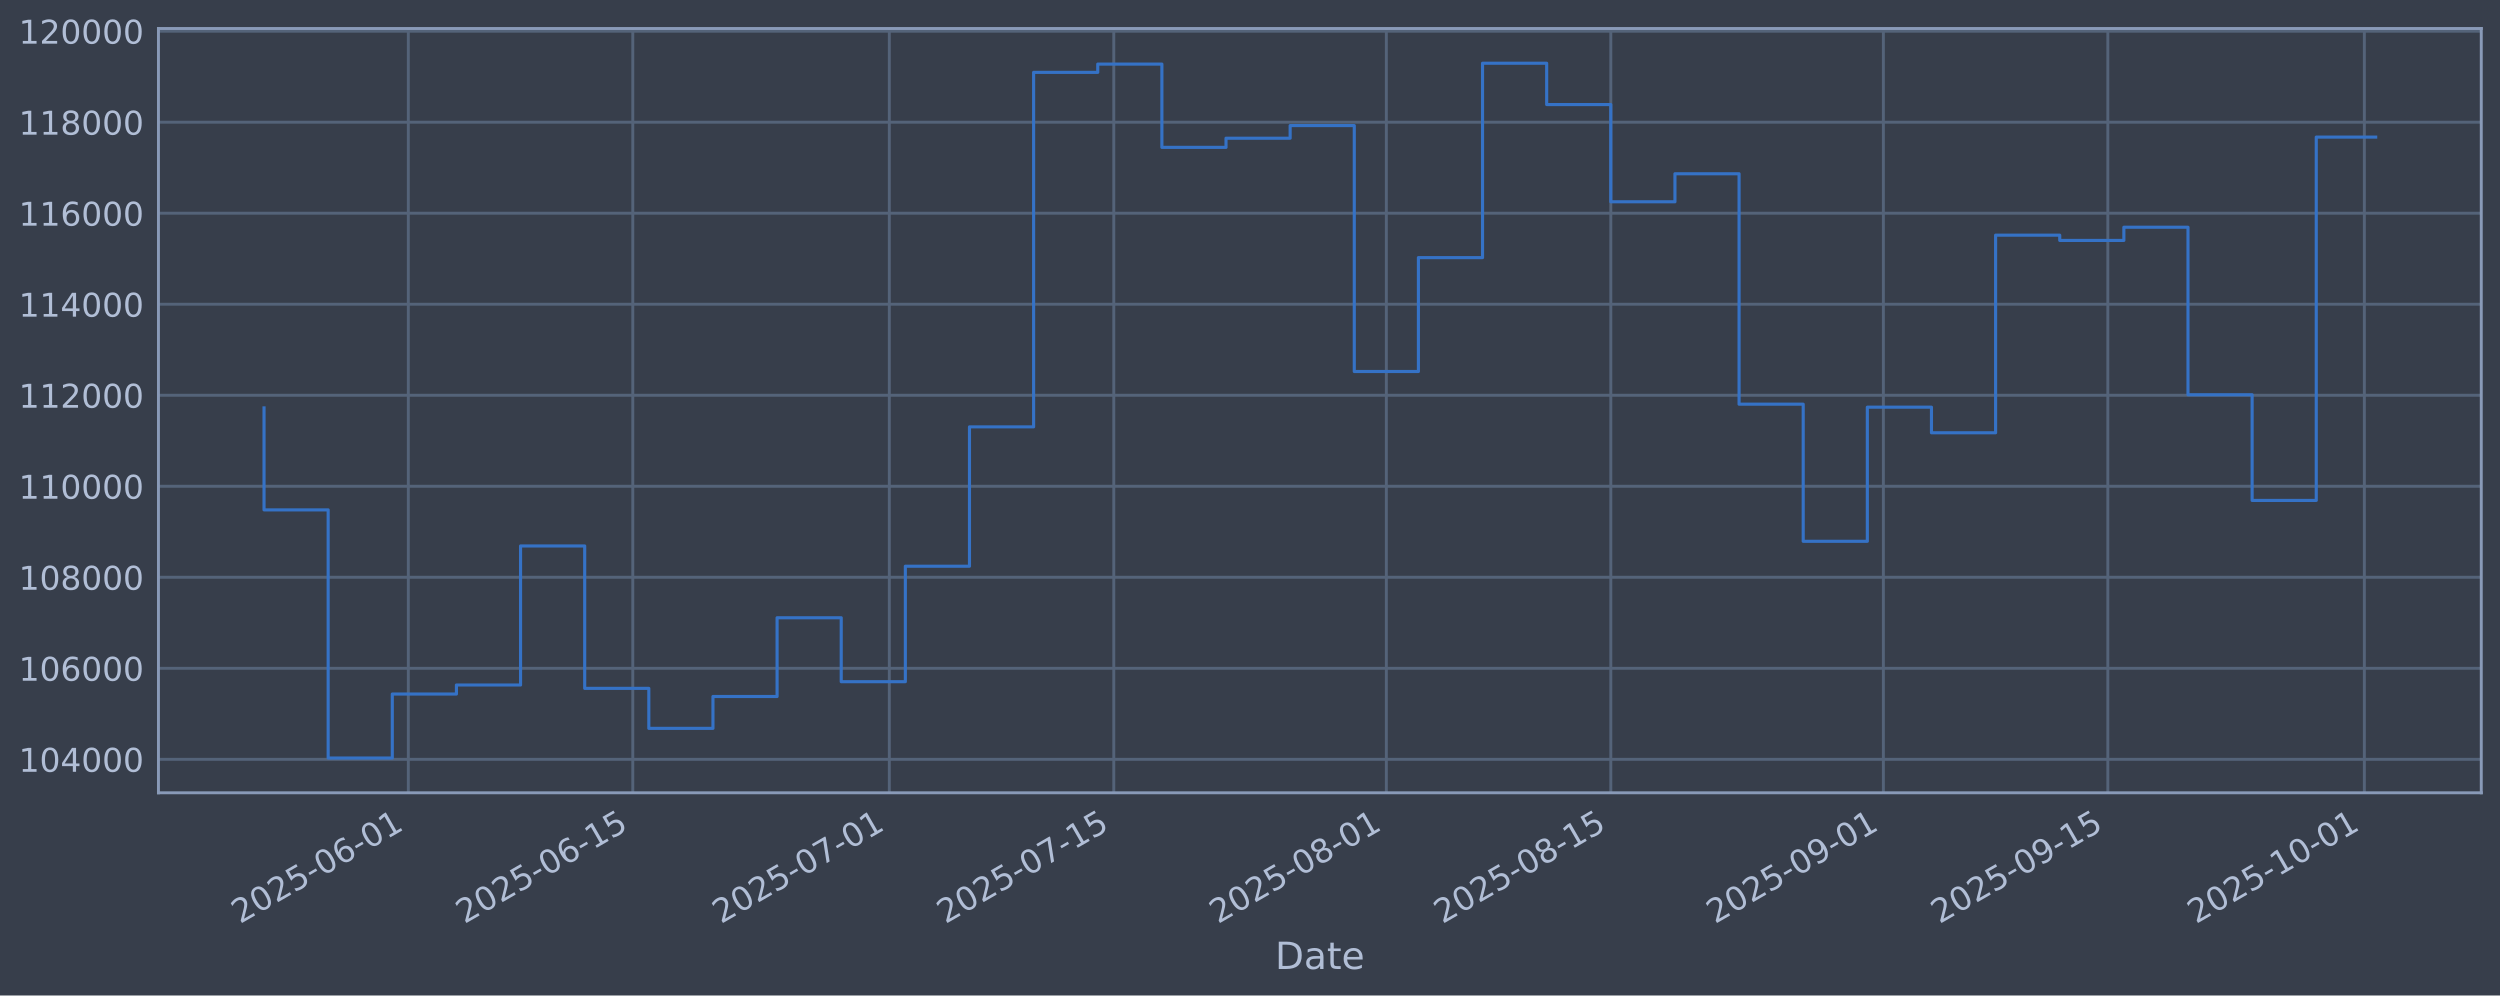
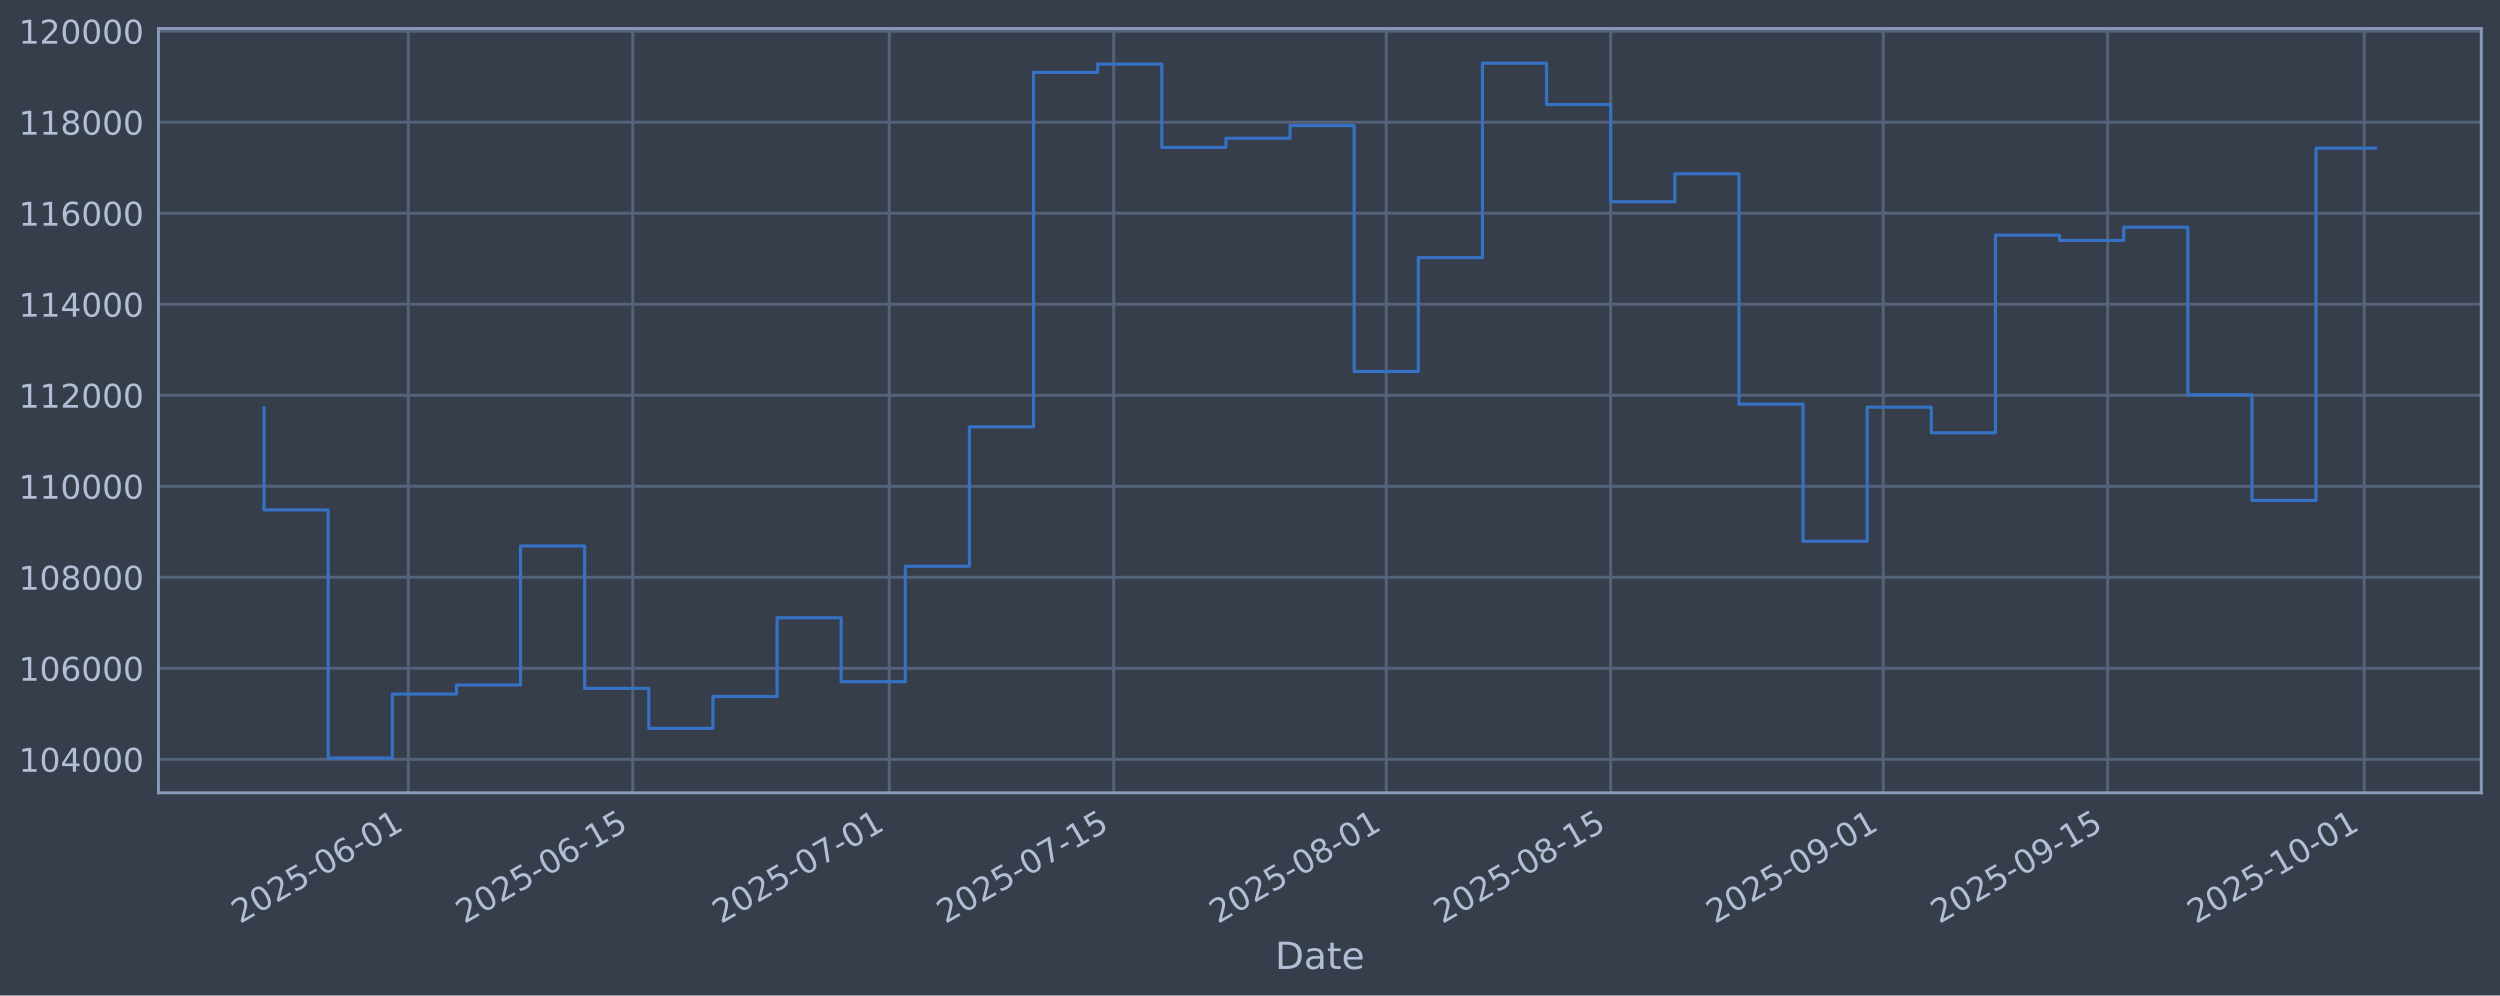
<svg xmlns="http://www.w3.org/2000/svg" xmlns:xlink="http://www.w3.org/1999/xlink" width="960.9pt" height="382.628pt" viewBox="0 0 960.9 382.628" version="1.1">
  <defs>
    <style type="text/css">*{stroke-linejoin: round; stroke-linecap: butt}</style>
  </defs>
  <g id="figure_1">
    <g id="patch_1">
      <path d="M 0 382.628  L 960.9 382.628  L 960.9 0  L 0 0  z " style="fill: #373e4b" />
    </g>
    <g id="axes_1">
      <g id="patch_2">
        <path d="M 60.901 304.718  L 953.701 304.718  L 953.701 10.958  L 60.901 10.958  z " style="fill: #373e4b" />
      </g>
      <g id="matplotlib.axis_1">
        <g id="xtick_1">
          <g id="line2d_1">
-             <path d="M 156.944 304.718  L 156.944 10.958  " clip-path="url(#p020d5cf04b)" style="fill: none; stroke: #546379; stroke-width: 1.12; stroke-linecap: square" />
+             <path d="M 156.939 304.718  L 156.939 10.958  " clip-path="url(#pbaf7555a7f)" style="fill: none; stroke: #546379; stroke-width: 1.12; stroke-linecap: square" />
          </g>
          <g id="line2d_2" />
          <g id="text_1">
-             <g style="fill: #b1bed6" transform="translate(92.21895 355.2226) rotate(-30) scale(0.126 -0.126)">
+             <g style="fill: #b1bed6" transform="translate(92.21359 355.2226) rotate(-30) scale(0.126 -0.126)">
              <defs>
                <path id="DejaVuSans-32" d="M 1228 531  L 3431 531  L 3431 0  L 469 0  L 469 531  Q 828 903 1448 1529  Q 2069 2156 2228 2338  Q 2531 2678 2651 2914  Q 2772 3150 2772 3378  Q 2772 3750 2511 3984  Q 2250 4219 1831 4219  Q 1534 4219 1204 4116  Q 875 4013 500 3803  L 500 4441  Q 881 4594 1212 4672  Q 1544 4750 1819 4750  Q 2544 4750 2975 4387  Q 3406 4025 3406 3419  Q 3406 3131 3298 2873  Q 3191 2616 2906 2266  Q 2828 2175 2409 1742  Q 1991 1309 1228 531  z " transform="scale(0.015625)" />
                <path id="DejaVuSans-30" d="M 2034 4250  Q 1547 4250 1301 3770  Q 1056 3291 1056 2328  Q 1056 1369 1301 889  Q 1547 409 2034 409  Q 2525 409 2770 889  Q 3016 1369 3016 2328  Q 3016 3291 2770 3770  Q 2525 4250 2034 4250  z M 2034 4750  Q 2819 4750 3233 4129  Q 3647 3509 3647 2328  Q 3647 1150 3233 529  Q 2819 -91 2034 -91  Q 1250 -91 836 529  Q 422 1150 422 2328  Q 422 3509 836 4129  Q 1250 4750 2034 4750  z " transform="scale(0.015625)" />
                <path id="DejaVuSans-35" d="M 691 4666  L 3169 4666  L 3169 4134  L 1269 4134  L 1269 2991  Q 1406 3038 1543 3061  Q 1681 3084 1819 3084  Q 2600 3084 3056 2656  Q 3513 2228 3513 1497  Q 3513 744 3044 326  Q 2575 -91 1722 -91  Q 1428 -91 1123 -41  Q 819 9 494 109  L 494 744  Q 775 591 1075 516  Q 1375 441 1709 441  Q 2250 441 2565 725  Q 2881 1009 2881 1497  Q 2881 1984 2565 2268  Q 2250 2553 1709 2553  Q 1456 2553 1204 2497  Q 953 2441 691 2322  L 691 4666  z " transform="scale(0.015625)" />
                <path id="DejaVuSans-2d" d="M 313 2009  L 1997 2009  L 1997 1497  L 313 1497  L 313 2009  z " transform="scale(0.015625)" />
                <path id="DejaVuSans-36" d="M 2113 2584  Q 1688 2584 1439 2293  Q 1191 2003 1191 1497  Q 1191 994 1439 701  Q 1688 409 2113 409  Q 2538 409 2786 701  Q 3034 994 3034 1497  Q 3034 2003 2786 2293  Q 2538 2584 2113 2584  z M 3366 4563  L 3366 3988  Q 3128 4100 2886 4159  Q 2644 4219 2406 4219  Q 1781 4219 1451 3797  Q 1122 3375 1075 2522  Q 1259 2794 1537 2939  Q 1816 3084 2150 3084  Q 2853 3084 3261 2657  Q 3669 2231 3669 1497  Q 3669 778 3244 343  Q 2819 -91 2113 -91  Q 1303 -91 875 529  Q 447 1150 447 2328  Q 447 3434 972 4092  Q 1497 4750 2381 4750  Q 2619 4750 2861 4703  Q 3103 4656 3366 4563  z " transform="scale(0.015625)" />
                <path id="DejaVuSans-31" d="M 794 531  L 1825 531  L 1825 4091  L 703 3866  L 703 4441  L 1819 4666  L 2450 4666  L 2450 531  L 3481 531  L 3481 0  L 794 0  L 794 531  z " transform="scale(0.015625)" />
              </defs>
              <use xlink:href="#DejaVuSans-32" />
              <use xlink:href="#DejaVuSans-30" transform="translate(63.62305 0)" />
              <use xlink:href="#DejaVuSans-32" transform="translate(127.2461 0)" />
              <use xlink:href="#DejaVuSans-35" transform="translate(190.8691 0)" />
              <use xlink:href="#DejaVuSans-2d" transform="translate(254.4922 0)" />
              <use xlink:href="#DejaVuSans-30" transform="translate(290.5762 0)" />
              <use xlink:href="#DejaVuSans-36" transform="translate(354.1992 0)" />
              <use xlink:href="#DejaVuSans-2d" transform="translate(417.8223 0)" />
              <use xlink:href="#DejaVuSans-30" transform="translate(453.9062 0)" />
              <use xlink:href="#DejaVuSans-31" transform="translate(517.5293 0)" />
            </g>
          </g>
        </g>
        <g id="xtick_2">
          <g id="line2d_3">
-             <path d="M 243.219 304.718  L 243.219 10.958  " clip-path="url(#p020d5cf04b)" style="fill: none; stroke: #546379; stroke-width: 1.12; stroke-linecap: square" />
+             <path d="M 243.205 304.718  L 243.205 10.958  " clip-path="url(#pbaf7555a7f)" style="fill: none; stroke: #546379; stroke-width: 1.12; stroke-linecap: square" />
          </g>
          <g id="line2d_4" />
          <g id="text_2">
-             <g style="fill: #b1bed6" transform="translate(178.4934 355.2226) rotate(-30) scale(0.126 -0.126)">
+             <g style="fill: #b1bed6" transform="translate(178.4797 355.2226) rotate(-30) scale(0.126 -0.126)">
              <use xlink:href="#DejaVuSans-32" />
              <use xlink:href="#DejaVuSans-30" transform="translate(63.62305 0)" />
              <use xlink:href="#DejaVuSans-32" transform="translate(127.2461 0)" />
              <use xlink:href="#DejaVuSans-35" transform="translate(190.8691 0)" />
              <use xlink:href="#DejaVuSans-2d" transform="translate(254.4922 0)" />
              <use xlink:href="#DejaVuSans-30" transform="translate(290.5762 0)" />
              <use xlink:href="#DejaVuSans-36" transform="translate(354.1992 0)" />
              <use xlink:href="#DejaVuSans-2d" transform="translate(417.8223 0)" />
              <use xlink:href="#DejaVuSans-31" transform="translate(453.9062 0)" />
              <use xlink:href="#DejaVuSans-35" transform="translate(517.5293 0)" />
            </g>
          </g>
        </g>
        <g id="xtick_3">
          <g id="line2d_5">
-             <path d="M 341.818 304.718  L 341.818 10.958  " clip-path="url(#p020d5cf04b)" style="fill: none; stroke: #546379; stroke-width: 1.12; stroke-linecap: square" />
+             <path d="M 341.795 304.718  L 341.795 10.958  " clip-path="url(#pbaf7555a7f)" style="fill: none; stroke: #546379; stroke-width: 1.12; stroke-linecap: square" />
          </g>
          <g id="line2d_6" />
          <g id="text_3">
-             <g style="fill: #b1bed6" transform="translate(277.0928 355.2226) rotate(-30) scale(0.126 -0.126)">
+             <g style="fill: #b1bed6" transform="translate(277.0695 355.2226) rotate(-30) scale(0.126 -0.126)">
              <defs>
                <path id="DejaVuSans-37" d="M 525 4666  L 3525 4666  L 3525 4397  L 1831 0  L 1172 0  L 2766 4134  L 525 4134  L 525 4666  z " transform="scale(0.015625)" />
              </defs>
              <use xlink:href="#DejaVuSans-32" />
              <use xlink:href="#DejaVuSans-30" transform="translate(63.62305 0)" />
              <use xlink:href="#DejaVuSans-32" transform="translate(127.2461 0)" />
              <use xlink:href="#DejaVuSans-35" transform="translate(190.8691 0)" />
              <use xlink:href="#DejaVuSans-2d" transform="translate(254.4922 0)" />
              <use xlink:href="#DejaVuSans-30" transform="translate(290.5762 0)" />
              <use xlink:href="#DejaVuSans-37" transform="translate(354.1992 0)" />
              <use xlink:href="#DejaVuSans-2d" transform="translate(417.8223 0)" />
              <use xlink:href="#DejaVuSans-30" transform="translate(453.9062 0)" />
              <use xlink:href="#DejaVuSans-31" transform="translate(517.5293 0)" />
            </g>
          </g>
        </g>
        <g id="xtick_4">
          <g id="line2d_7">
-             <path d="M 428.093 304.718  L 428.093 10.958  " clip-path="url(#p020d5cf04b)" style="fill: none; stroke: #546379; stroke-width: 1.12; stroke-linecap: square" />
+             <path d="M 428.061 304.718  L 428.061 10.958  " clip-path="url(#pbaf7555a7f)" style="fill: none; stroke: #546379; stroke-width: 1.12; stroke-linecap: square" />
          </g>
          <g id="line2d_8" />
          <g id="text_4">
-             <g style="fill: #b1bed6" transform="translate(363.3672 355.2226) rotate(-30) scale(0.126 -0.126)">
+             <g style="fill: #b1bed6" transform="translate(363.3356 355.2226) rotate(-30) scale(0.126 -0.126)">
              <use xlink:href="#DejaVuSans-32" />
              <use xlink:href="#DejaVuSans-30" transform="translate(63.62305 0)" />
              <use xlink:href="#DejaVuSans-32" transform="translate(127.2461 0)" />
              <use xlink:href="#DejaVuSans-35" transform="translate(190.8691 0)" />
              <use xlink:href="#DejaVuSans-2d" transform="translate(254.4922 0)" />
              <use xlink:href="#DejaVuSans-30" transform="translate(290.5762 0)" />
              <use xlink:href="#DejaVuSans-37" transform="translate(354.1992 0)" />
              <use xlink:href="#DejaVuSans-2d" transform="translate(417.8223 0)" />
              <use xlink:href="#DejaVuSans-31" transform="translate(453.9062 0)" />
              <use xlink:href="#DejaVuSans-35" transform="translate(517.5293 0)" />
            </g>
          </g>
        </g>
        <g id="xtick_5">
          <g id="line2d_9">
-             <path d="M 532.855 304.718  L 532.855 10.958  " clip-path="url(#p020d5cf04b)" style="fill: none; stroke: #546379; stroke-width: 1.12; stroke-linecap: square" />
+             <path d="M 532.813 304.718  L 532.813 10.958  " clip-path="url(#pbaf7555a7f)" style="fill: none; stroke: #546379; stroke-width: 1.12; stroke-linecap: square" />
          </g>
          <g id="line2d_10" />
          <g id="text_5">
-             <g style="fill: #b1bed6" transform="translate(468.129 355.2226) rotate(-30) scale(0.126 -0.126)">
+             <g style="fill: #b1bed6" transform="translate(468.0873 355.2226) rotate(-30) scale(0.126 -0.126)">
              <defs>
                <path id="DejaVuSans-38" d="M 2034 2216  Q 1584 2216 1326 1975  Q 1069 1734 1069 1313  Q 1069 891 1326 650  Q 1584 409 2034 409  Q 2484 409 2743 651  Q 3003 894 3003 1313  Q 3003 1734 2745 1975  Q 2488 2216 2034 2216  z M 1403 2484  Q 997 2584 770 2862  Q 544 3141 544 3541  Q 544 4100 942 4425  Q 1341 4750 2034 4750  Q 2731 4750 3128 4425  Q 3525 4100 3525 3541  Q 3525 3141 3298 2862  Q 3072 2584 2669 2484  Q 3125 2378 3379 2068  Q 3634 1759 3634 1313  Q 3634 634 3220 271  Q 2806 -91 2034 -91  Q 1263 -91 848 271  Q 434 634 434 1313  Q 434 1759 690 2068  Q 947 2378 1403 2484  z M 1172 3481  Q 1172 3119 1398 2916  Q 1625 2713 2034 2713  Q 2441 2713 2670 2916  Q 2900 3119 2900 3481  Q 2900 3844 2670 4047  Q 2441 4250 2034 4250  Q 1625 4250 1398 4047  Q 1172 3844 1172 3481  z " transform="scale(0.015625)" />
              </defs>
              <use xlink:href="#DejaVuSans-32" />
              <use xlink:href="#DejaVuSans-30" transform="translate(63.62305 0)" />
              <use xlink:href="#DejaVuSans-32" transform="translate(127.2461 0)" />
              <use xlink:href="#DejaVuSans-35" transform="translate(190.8691 0)" />
              <use xlink:href="#DejaVuSans-2d" transform="translate(254.4922 0)" />
              <use xlink:href="#DejaVuSans-30" transform="translate(290.5762 0)" />
              <use xlink:href="#DejaVuSans-38" transform="translate(354.1992 0)" />
              <use xlink:href="#DejaVuSans-2d" transform="translate(417.8223 0)" />
              <use xlink:href="#DejaVuSans-30" transform="translate(453.9062 0)" />
              <use xlink:href="#DejaVuSans-31" transform="translate(517.5293 0)" />
            </g>
          </g>
        </g>
        <g id="xtick_6">
          <g id="line2d_11">
-             <path d="M 619.129 304.718  L 619.129 10.958  " clip-path="url(#p020d5cf04b)" style="fill: none; stroke: #546379; stroke-width: 1.12; stroke-linecap: square" />
+             <path d="M 619.079 304.718  L 619.079 10.958  " clip-path="url(#pbaf7555a7f)" style="fill: none; stroke: #546379; stroke-width: 1.12; stroke-linecap: square" />
          </g>
          <g id="line2d_12" />
          <g id="text_6">
-             <g style="fill: #b1bed6" transform="translate(554.4035 355.2226) rotate(-30) scale(0.126 -0.126)">
+             <g style="fill: #b1bed6" transform="translate(554.3534 355.2226) rotate(-30) scale(0.126 -0.126)">
              <use xlink:href="#DejaVuSans-32" />
              <use xlink:href="#DejaVuSans-30" transform="translate(63.62305 0)" />
              <use xlink:href="#DejaVuSans-32" transform="translate(127.2461 0)" />
              <use xlink:href="#DejaVuSans-35" transform="translate(190.8691 0)" />
              <use xlink:href="#DejaVuSans-2d" transform="translate(254.4922 0)" />
              <use xlink:href="#DejaVuSans-30" transform="translate(290.5762 0)" />
              <use xlink:href="#DejaVuSans-38" transform="translate(354.1992 0)" />
              <use xlink:href="#DejaVuSans-2d" transform="translate(417.8223 0)" />
              <use xlink:href="#DejaVuSans-31" transform="translate(453.9062 0)" />
              <use xlink:href="#DejaVuSans-35" transform="translate(517.5293 0)" />
            </g>
          </g>
        </g>
        <g id="xtick_7">
          <g id="line2d_13">
-             <path d="M 723.891 304.718  L 723.891 10.958  " clip-path="url(#p020d5cf04b)" style="fill: none; stroke: #546379; stroke-width: 1.12; stroke-linecap: square" />
+             <path d="M 723.831 304.718  L 723.831 10.958  " clip-path="url(#pbaf7555a7f)" style="fill: none; stroke: #546379; stroke-width: 1.12; stroke-linecap: square" />
          </g>
          <g id="line2d_14" />
          <g id="text_7">
-             <g style="fill: #b1bed6" transform="translate(659.1653 355.2226) rotate(-30) scale(0.126 -0.126)">
+             <g style="fill: #b1bed6" transform="translate(659.1051 355.2226) rotate(-30) scale(0.126 -0.126)">
              <defs>
                <path id="DejaVuSans-39" d="M 703 97  L 703 672  Q 941 559 1184 500  Q 1428 441 1663 441  Q 2288 441 2617 861  Q 2947 1281 2994 2138  Q 2813 1869 2534 1725  Q 2256 1581 1919 1581  Q 1219 1581 811 2004  Q 403 2428 403 3163  Q 403 3881 828 4315  Q 1253 4750 1959 4750  Q 2769 4750 3195 4129  Q 3622 3509 3622 2328  Q 3622 1225 3098 567  Q 2575 -91 1691 -91  Q 1453 -91 1209 -44  Q 966 3 703 97  z M 1959 2075  Q 2384 2075 2632 2365  Q 2881 2656 2881 3163  Q 2881 3666 2632 3958  Q 2384 4250 1959 4250  Q 1534 4250 1286 3958  Q 1038 3666 1038 3163  Q 1038 2656 1286 2365  Q 1534 2075 1959 2075  z " transform="scale(0.015625)" />
              </defs>
              <use xlink:href="#DejaVuSans-32" />
              <use xlink:href="#DejaVuSans-30" transform="translate(63.62305 0)" />
              <use xlink:href="#DejaVuSans-32" transform="translate(127.2461 0)" />
              <use xlink:href="#DejaVuSans-35" transform="translate(190.8691 0)" />
              <use xlink:href="#DejaVuSans-2d" transform="translate(254.4922 0)" />
              <use xlink:href="#DejaVuSans-30" transform="translate(290.5762 0)" />
              <use xlink:href="#DejaVuSans-39" transform="translate(354.1992 0)" />
              <use xlink:href="#DejaVuSans-2d" transform="translate(417.8223 0)" />
              <use xlink:href="#DejaVuSans-30" transform="translate(453.9062 0)" />
              <use xlink:href="#DejaVuSans-31" transform="translate(517.5293 0)" />
            </g>
          </g>
        </g>
        <g id="xtick_8">
          <g id="line2d_15">
-             <path d="M 810.165 304.718  L 810.165 10.958  " clip-path="url(#p020d5cf04b)" style="fill: none; stroke: #546379; stroke-width: 1.12; stroke-linecap: square" />
+             <path d="M 810.097 304.718  L 810.097 10.958  " clip-path="url(#pbaf7555a7f)" style="fill: none; stroke: #546379; stroke-width: 1.12; stroke-linecap: square" />
          </g>
          <g id="line2d_16" />
          <g id="text_8">
-             <g style="fill: #b1bed6" transform="translate(745.4397 355.2226) rotate(-30) scale(0.126 -0.126)">
+             <g style="fill: #b1bed6" transform="translate(745.3712 355.2226) rotate(-30) scale(0.126 -0.126)">
              <use xlink:href="#DejaVuSans-32" />
              <use xlink:href="#DejaVuSans-30" transform="translate(63.62305 0)" />
              <use xlink:href="#DejaVuSans-32" transform="translate(127.2461 0)" />
              <use xlink:href="#DejaVuSans-35" transform="translate(190.8691 0)" />
              <use xlink:href="#DejaVuSans-2d" transform="translate(254.4922 0)" />
              <use xlink:href="#DejaVuSans-30" transform="translate(290.5762 0)" />
              <use xlink:href="#DejaVuSans-39" transform="translate(354.1992 0)" />
              <use xlink:href="#DejaVuSans-2d" transform="translate(417.8223 0)" />
              <use xlink:href="#DejaVuSans-31" transform="translate(453.9062 0)" />
              <use xlink:href="#DejaVuSans-35" transform="translate(517.5293 0)" />
            </g>
          </g>
        </g>
        <g id="xtick_9">
          <g id="line2d_17">
-             <path d="M 908.765 304.718  L 908.765 10.958  " clip-path="url(#p020d5cf04b)" style="fill: none; stroke: #546379; stroke-width: 1.12; stroke-linecap: square" />
+             <path d="M 908.687 304.718  L 908.687 10.958  " clip-path="url(#pbaf7555a7f)" style="fill: none; stroke: #546379; stroke-width: 1.12; stroke-linecap: square" />
          </g>
          <g id="line2d_18" />
          <g id="text_9">
-             <g style="fill: #b1bed6" transform="translate(844.0391 355.2226) rotate(-30) scale(0.126 -0.126)">
+             <g style="fill: #b1bed6" transform="translate(843.9611 355.2226) rotate(-30) scale(0.126 -0.126)">
              <use xlink:href="#DejaVuSans-32" />
              <use xlink:href="#DejaVuSans-30" transform="translate(63.62305 0)" />
              <use xlink:href="#DejaVuSans-32" transform="translate(127.2461 0)" />
              <use xlink:href="#DejaVuSans-35" transform="translate(190.8691 0)" />
              <use xlink:href="#DejaVuSans-2d" transform="translate(254.4922 0)" />
              <use xlink:href="#DejaVuSans-31" transform="translate(290.5762 0)" />
              <use xlink:href="#DejaVuSans-30" transform="translate(354.1992 0)" />
              <use xlink:href="#DejaVuSans-2d" transform="translate(417.8223 0)" />
              <use xlink:href="#DejaVuSans-30" transform="translate(453.9062 0)" />
              <use xlink:href="#DejaVuSans-31" transform="translate(517.5293 0)" />
            </g>
          </g>
        </g>
        <g id="text_10">
          <g style="fill: #b1bed6" transform="translate(490.0914 372.4337) scale(0.144 -0.144)">
            <defs>
              <path id="DejaVuSans-44" d="M 1259 4147  L 1259 519  L 2022 519  Q 2988 519 3436 956  Q 3884 1394 3884 2338  Q 3884 3275 3436 3711  Q 2988 4147 2022 4147  L 1259 4147  z M 628 4666  L 1925 4666  Q 3281 4666 3915 4102  Q 4550 3538 4550 2338  Q 4550 1131 3912 565  Q 3275 0 1925 0  L 628 0  L 628 4666  z " transform="scale(0.015625)" />
              <path id="DejaVuSans-61" d="M 2194 1759  Q 1497 1759 1228 1600  Q 959 1441 959 1056  Q 959 750 1161 570  Q 1363 391 1709 391  Q 2188 391 2477 730  Q 2766 1069 2766 1631  L 2766 1759  L 2194 1759  z M 3341 1997  L 3341 0  L 2766 0  L 2766 531  Q 2569 213 2275 61  Q 1981 -91 1556 -91  Q 1019 -91 701 211  Q 384 513 384 1019  Q 384 1609 779 1909  Q 1175 2209 1959 2209  L 2766 2209  L 2766 2266  Q 2766 2663 2505 2880  Q 2244 3097 1772 3097  Q 1472 3097 1187 3025  Q 903 2953 641 2809  L 641 3341  Q 956 3463 1253 3523  Q 1550 3584 1831 3584  Q 2591 3584 2966 3190  Q 3341 2797 3341 1997  z " transform="scale(0.015625)" />
              <path id="DejaVuSans-74" d="M 1172 4494  L 1172 3500  L 2356 3500  L 2356 3053  L 1172 3053  L 1172 1153  Q 1172 725 1289 603  Q 1406 481 1766 481  L 2356 481  L 2356 0  L 1766 0  Q 1100 0 847 248  Q 594 497 594 1153  L 594 3053  L 172 3053  L 172 3500  L 594 3500  L 594 4494  L 1172 4494  z " transform="scale(0.015625)" />
              <path id="DejaVuSans-65" d="M 3597 1894  L 3597 1613  L 953 1613  Q 991 1019 1311 708  Q 1631 397 2203 397  Q 2534 397 2845 478  Q 3156 559 3463 722  L 3463 178  Q 3153 47 2828 -22  Q 2503 -91 2169 -91  Q 1331 -91 842 396  Q 353 884 353 1716  Q 353 2575 817 3079  Q 1281 3584 2069 3584  Q 2775 3584 3186 3129  Q 3597 2675 3597 1894  z M 3022 2063  Q 3016 2534 2758 2815  Q 2500 3097 2075 3097  Q 1594 3097 1305 2825  Q 1016 2553 972 2059  L 3022 2063  z " transform="scale(0.015625)" />
            </defs>
            <use xlink:href="#DejaVuSans-44" />
            <use xlink:href="#DejaVuSans-61" transform="translate(77.00195 0)" />
            <use xlink:href="#DejaVuSans-74" transform="translate(138.2812 0)" />
            <use xlink:href="#DejaVuSans-65" transform="translate(177.4902 0)" />
          </g>
        </g>
      </g>
      <g id="matplotlib.axis_2">
        <g id="ytick_1">
          <g id="line2d_19">
-             <path d="M 60.901 291.85  L 953.701 291.85  " clip-path="url(#p020d5cf04b)" style="fill: none; stroke: #546379; stroke-width: 1.12; stroke-linecap: square" />
+             <path d="M 60.901 291.85  L 953.701 291.85  " clip-path="url(#pbaf7555a7f)" style="fill: none; stroke: #546379; stroke-width: 1.12; stroke-linecap: square" />
          </g>
          <g id="line2d_20" />
          <g id="text_11">
            <g style="fill: #b1bed6" transform="translate(7.2 296.6367) scale(0.126 -0.126)">
              <defs>
                <path id="DejaVuSans-34" d="M 2419 4116  L 825 1625  L 2419 1625  L 2419 4116  z M 2253 4666  L 3047 4666  L 3047 1625  L 3713 1625  L 3713 1100  L 3047 1100  L 3047 0  L 2419 0  L 2419 1100  L 313 1100  L 313 1709  L 2253 4666  z " transform="scale(0.015625)" />
              </defs>
              <use xlink:href="#DejaVuSans-31" />
              <use xlink:href="#DejaVuSans-30" transform="translate(63.62305 0)" />
              <use xlink:href="#DejaVuSans-34" transform="translate(127.2461 0)" />
              <use xlink:href="#DejaVuSans-30" transform="translate(190.8691 0)" />
              <use xlink:href="#DejaVuSans-30" transform="translate(254.4922 0)" />
              <use xlink:href="#DejaVuSans-30" transform="translate(318.1152 0)" />
            </g>
          </g>
        </g>
        <g id="ytick_2">
          <g id="line2d_21">
-             <path d="M 60.901 256.867  L 953.701 256.867  " clip-path="url(#p020d5cf04b)" style="fill: none; stroke: #546379; stroke-width: 1.12; stroke-linecap: square" />
+             <path d="M 60.901 256.867  L 953.701 256.867  " clip-path="url(#pbaf7555a7f)" style="fill: none; stroke: #546379; stroke-width: 1.12; stroke-linecap: square" />
          </g>
          <g id="line2d_22" />
          <g id="text_12">
            <g style="fill: #b1bed6" transform="translate(7.2 261.6538) scale(0.126 -0.126)">
              <use xlink:href="#DejaVuSans-31" />
              <use xlink:href="#DejaVuSans-30" transform="translate(63.62305 0)" />
              <use xlink:href="#DejaVuSans-36" transform="translate(127.2461 0)" />
              <use xlink:href="#DejaVuSans-30" transform="translate(190.8691 0)" />
              <use xlink:href="#DejaVuSans-30" transform="translate(254.4922 0)" />
              <use xlink:href="#DejaVuSans-30" transform="translate(318.1152 0)" />
            </g>
          </g>
        </g>
        <g id="ytick_3">
          <g id="line2d_23">
-             <path d="M 60.901 221.884  L 953.701 221.884  " clip-path="url(#p020d5cf04b)" style="fill: none; stroke: #546379; stroke-width: 1.12; stroke-linecap: square" />
+             <path d="M 60.901 221.884  L 953.701 221.884  " clip-path="url(#pbaf7555a7f)" style="fill: none; stroke: #546379; stroke-width: 1.12; stroke-linecap: square" />
          </g>
          <g id="line2d_24" />
          <g id="text_13">
            <g style="fill: #b1bed6" transform="translate(7.2 226.671) scale(0.126 -0.126)">
              <use xlink:href="#DejaVuSans-31" />
              <use xlink:href="#DejaVuSans-30" transform="translate(63.62305 0)" />
              <use xlink:href="#DejaVuSans-38" transform="translate(127.2461 0)" />
              <use xlink:href="#DejaVuSans-30" transform="translate(190.8691 0)" />
              <use xlink:href="#DejaVuSans-30" transform="translate(254.4922 0)" />
              <use xlink:href="#DejaVuSans-30" transform="translate(318.1152 0)" />
            </g>
          </g>
        </g>
        <g id="ytick_4">
          <g id="line2d_25">
-             <path d="M 60.901 186.901  L 953.701 186.901  " clip-path="url(#p020d5cf04b)" style="fill: none; stroke: #546379; stroke-width: 1.12; stroke-linecap: square" />
+             <path d="M 60.901 186.901  L 953.701 186.901  " clip-path="url(#pbaf7555a7f)" style="fill: none; stroke: #546379; stroke-width: 1.12; stroke-linecap: square" />
          </g>
          <g id="line2d_26" />
          <g id="text_14">
            <g style="fill: #b1bed6" transform="translate(7.2 191.6882) scale(0.126 -0.126)">
              <use xlink:href="#DejaVuSans-31" />
              <use xlink:href="#DejaVuSans-31" transform="translate(63.62305 0)" />
              <use xlink:href="#DejaVuSans-30" transform="translate(127.2461 0)" />
              <use xlink:href="#DejaVuSans-30" transform="translate(190.8691 0)" />
              <use xlink:href="#DejaVuSans-30" transform="translate(254.4922 0)" />
              <use xlink:href="#DejaVuSans-30" transform="translate(318.1152 0)" />
            </g>
          </g>
        </g>
        <g id="ytick_5">
          <g id="line2d_27">
-             <path d="M 60.901 151.918  L 953.701 151.918  " clip-path="url(#p020d5cf04b)" style="fill: none; stroke: #546379; stroke-width: 1.12; stroke-linecap: square" />
+             <path d="M 60.901 151.918  L 953.701 151.918  " clip-path="url(#pbaf7555a7f)" style="fill: none; stroke: #546379; stroke-width: 1.12; stroke-linecap: square" />
          </g>
          <g id="line2d_28" />
          <g id="text_15">
            <g style="fill: #b1bed6" transform="translate(7.2 156.7053) scale(0.126 -0.126)">
              <use xlink:href="#DejaVuSans-31" />
              <use xlink:href="#DejaVuSans-31" transform="translate(63.62305 0)" />
              <use xlink:href="#DejaVuSans-32" transform="translate(127.2461 0)" />
              <use xlink:href="#DejaVuSans-30" transform="translate(190.8691 0)" />
              <use xlink:href="#DejaVuSans-30" transform="translate(254.4922 0)" />
              <use xlink:href="#DejaVuSans-30" transform="translate(318.1152 0)" />
            </g>
          </g>
        </g>
        <g id="ytick_6">
          <g id="line2d_29">
-             <path d="M 60.901 116.936  L 953.701 116.936  " clip-path="url(#p020d5cf04b)" style="fill: none; stroke: #546379; stroke-width: 1.12; stroke-linecap: square" />
+             <path d="M 60.901 116.936  L 953.701 116.936  " clip-path="url(#pbaf7555a7f)" style="fill: none; stroke: #546379; stroke-width: 1.12; stroke-linecap: square" />
          </g>
          <g id="line2d_30" />
          <g id="text_16">
            <g style="fill: #b1bed6" transform="translate(7.2 121.7225) scale(0.126 -0.126)">
              <use xlink:href="#DejaVuSans-31" />
              <use xlink:href="#DejaVuSans-31" transform="translate(63.62305 0)" />
              <use xlink:href="#DejaVuSans-34" transform="translate(127.2461 0)" />
              <use xlink:href="#DejaVuSans-30" transform="translate(190.8691 0)" />
              <use xlink:href="#DejaVuSans-30" transform="translate(254.4922 0)" />
              <use xlink:href="#DejaVuSans-30" transform="translate(318.1152 0)" />
            </g>
          </g>
        </g>
        <g id="ytick_7">
          <g id="line2d_31">
-             <path d="M 60.901 81.953  L 953.701 81.953  " clip-path="url(#p020d5cf04b)" style="fill: none; stroke: #546379; stroke-width: 1.12; stroke-linecap: square" />
+             <path d="M 60.901 81.953  L 953.701 81.953  " clip-path="url(#pbaf7555a7f)" style="fill: none; stroke: #546379; stroke-width: 1.12; stroke-linecap: square" />
          </g>
          <g id="line2d_32" />
          <g id="text_17">
            <g style="fill: #b1bed6" transform="translate(7.2 86.73969) scale(0.126 -0.126)">
              <use xlink:href="#DejaVuSans-31" />
              <use xlink:href="#DejaVuSans-31" transform="translate(63.62305 0)" />
              <use xlink:href="#DejaVuSans-36" transform="translate(127.2461 0)" />
              <use xlink:href="#DejaVuSans-30" transform="translate(190.8691 0)" />
              <use xlink:href="#DejaVuSans-30" transform="translate(254.4922 0)" />
              <use xlink:href="#DejaVuSans-30" transform="translate(318.1152 0)" />
            </g>
          </g>
        </g>
        <g id="ytick_8">
          <g id="line2d_33">
-             <path d="M 60.901 46.97  L 953.701 46.97  " clip-path="url(#p020d5cf04b)" style="fill: none; stroke: #546379; stroke-width: 1.12; stroke-linecap: square" />
+             <path d="M 60.901 46.97  L 953.701 46.97  " clip-path="url(#pbaf7555a7f)" style="fill: none; stroke: #546379; stroke-width: 1.12; stroke-linecap: square" />
          </g>
          <g id="line2d_34" />
          <g id="text_18">
            <g style="fill: #b1bed6" transform="translate(7.2 51.75686) scale(0.126 -0.126)">
              <use xlink:href="#DejaVuSans-31" />
              <use xlink:href="#DejaVuSans-31" transform="translate(63.62305 0)" />
              <use xlink:href="#DejaVuSans-38" transform="translate(127.2461 0)" />
              <use xlink:href="#DejaVuSans-30" transform="translate(190.8691 0)" />
              <use xlink:href="#DejaVuSans-30" transform="translate(254.4922 0)" />
              <use xlink:href="#DejaVuSans-30" transform="translate(318.1152 0)" />
            </g>
          </g>
        </g>
        <g id="ytick_9">
          <g id="line2d_35">
-             <path d="M 60.901 11.987  L 953.701 11.987  " clip-path="url(#p020d5cf04b)" style="fill: none; stroke: #546379; stroke-width: 1.12; stroke-linecap: square" />
+             <path d="M 60.901 11.987  L 953.701 11.987  " clip-path="url(#pbaf7555a7f)" style="fill: none; stroke: #546379; stroke-width: 1.12; stroke-linecap: square" />
          </g>
          <g id="line2d_36" />
          <g id="text_19">
            <g style="fill: #b1bed6" transform="translate(7.2 16.77403) scale(0.126 -0.126)">
              <use xlink:href="#DejaVuSans-31" />
              <use xlink:href="#DejaVuSans-32" transform="translate(63.62305 0)" />
              <use xlink:href="#DejaVuSans-30" transform="translate(127.2461 0)" />
              <use xlink:href="#DejaVuSans-30" transform="translate(190.8691 0)" />
              <use xlink:href="#DejaVuSans-30" transform="translate(254.4922 0)" />
              <use xlink:href="#DejaVuSans-30" transform="translate(318.1152 0)" />
            </g>
          </g>
        </g>
      </g>
      <g id="line2d_37">
-         <path d="M 101.482 156.778  L 101.482 195.974  L 126.132 195.974  L 126.132 291.366  L 150.782 291.366  L 150.782 266.759  L 175.432 266.759  L 175.432 263.286  L 200.082 263.286  L 200.082 209.841  L 224.732 209.841  L 224.732 264.586  L 249.381 264.586  L 249.381 279.95  L 274.031 279.95  L 274.031 267.706  L 298.681 267.706  L 298.681 237.446  L 323.331 237.446  L 323.331 262.012  L 347.981 262.012  L 347.981 217.631  L 372.631 217.631  L 372.631 164.07  L 397.28 164.07  L 397.28 27.81  L 421.93 27.81  L 421.93 24.636  L 446.58 24.636  L 446.58 56.646  L 471.23 56.646  L 471.23 53.121  L 495.88 53.121  L 495.88 48.272  L 520.53 48.272  L 520.53 142.793  L 545.179 142.793  L 545.179 99.016  L 569.829 99.016  L 569.829 24.311  L 594.479 24.311  L 594.479 40.185  L 619.129 40.185  L 619.129 77.56  L 643.779 77.56  L 643.779 66.788  L 668.429 66.788  L 668.429 155.356  L 693.079 155.356  L 693.079 208.052  L 717.728 208.052  L 717.728 156.509  L 742.378 156.509  L 742.378 166.341  L 767.028 166.341  L 767.028 90.389  L 791.678 90.389  L 791.678 92.406  L 816.328 92.406  L 816.328 87.351  L 840.978 87.351  L 840.978 151.739  L 865.627 151.739  L 865.627 192.344  L 890.277 192.344  L 890.277 52.699  L 913.119 52.699  " clip-path="url(#p020d5cf04b)" style="fill: none; stroke: #3572c6; stroke-width: 1.2; stroke-linecap: square" />
+         <path d="M 101.482 156.778  L 101.482 195.974  L 126.13 195.974  L 126.13 291.366  L 150.777 291.366  L 150.777 266.759  L 175.425 266.759  L 175.425 263.286  L 200.072 263.286  L 200.072 209.841  L 224.72 209.841  L 224.72 264.586  L 249.367 264.586  L 249.367 279.95  L 274.015 279.95  L 274.015 267.706  L 298.662 267.706  L 298.662 237.446  L 323.309 237.446  L 323.309 262.012  L 347.957 262.012  L 347.957 217.631  L 372.604 217.631  L 372.604 164.07  L 397.252 164.07  L 397.252 27.81  L 421.899 27.81  L 421.899 24.636  L 446.547 24.636  L 446.547 56.646  L 471.194 56.646  L 471.194 53.121  L 495.842 53.121  L 495.842 48.272  L 520.489 48.272  L 520.489 142.793  L 545.137 142.793  L 545.137 99.016  L 569.784 99.016  L 569.784 24.311  L 594.431 24.311  L 594.431 40.185  L 619.079 40.185  L 619.079 77.56  L 643.726 77.56  L 643.726 66.788  L 668.374 66.788  L 668.374 155.356  L 693.021 155.356  L 693.021 208.052  L 717.669 208.052  L 717.669 156.509  L 742.316 156.509  L 742.316 166.341  L 766.964 166.341  L 766.964 90.389  L 791.611 90.389  L 791.611 92.406  L 816.259 92.406  L 816.259 87.351  L 840.906 87.351  L 840.906 151.739  L 865.554 151.739  L 865.554 192.344  L 890.201 192.344  L 890.201 56.957  L 913.119 56.957  " clip-path="url(#pbaf7555a7f)" style="fill: none; stroke: #3572c6; stroke-width: 1.2; stroke-linecap: square" />
      </g>
      <g id="patch_3">
        <path d="M 60.901 304.718  L 60.901 10.958  " style="fill: none; stroke: #899ab8; stroke-width: 1.12; stroke-linejoin: miter; stroke-linecap: square" />
      </g>
      <g id="patch_4">
        <path d="M 953.701 304.718  L 953.701 10.958  " style="fill: none; stroke: #899ab8; stroke-width: 1.12; stroke-linejoin: miter; stroke-linecap: square" />
      </g>
      <g id="patch_5">
        <path d="M 60.901 304.718  L 953.701 304.718  " style="fill: none; stroke: #899ab8; stroke-width: 1.12; stroke-linejoin: miter; stroke-linecap: square" />
      </g>
      <g id="patch_6">
        <path d="M 60.901 10.958  L 953.701 10.958  " style="fill: none; stroke: #899ab8; stroke-width: 1.12; stroke-linejoin: miter; stroke-linecap: square" />
      </g>
    </g>
  </g>
  <defs>
-     <clipPath id="p020d5cf04b">
+     <clipPath id="pbaf7555a7f">
      <rect x="60.901" y="10.958" width="892.8" height="293.76" />
    </clipPath>
  </defs>
</svg>
